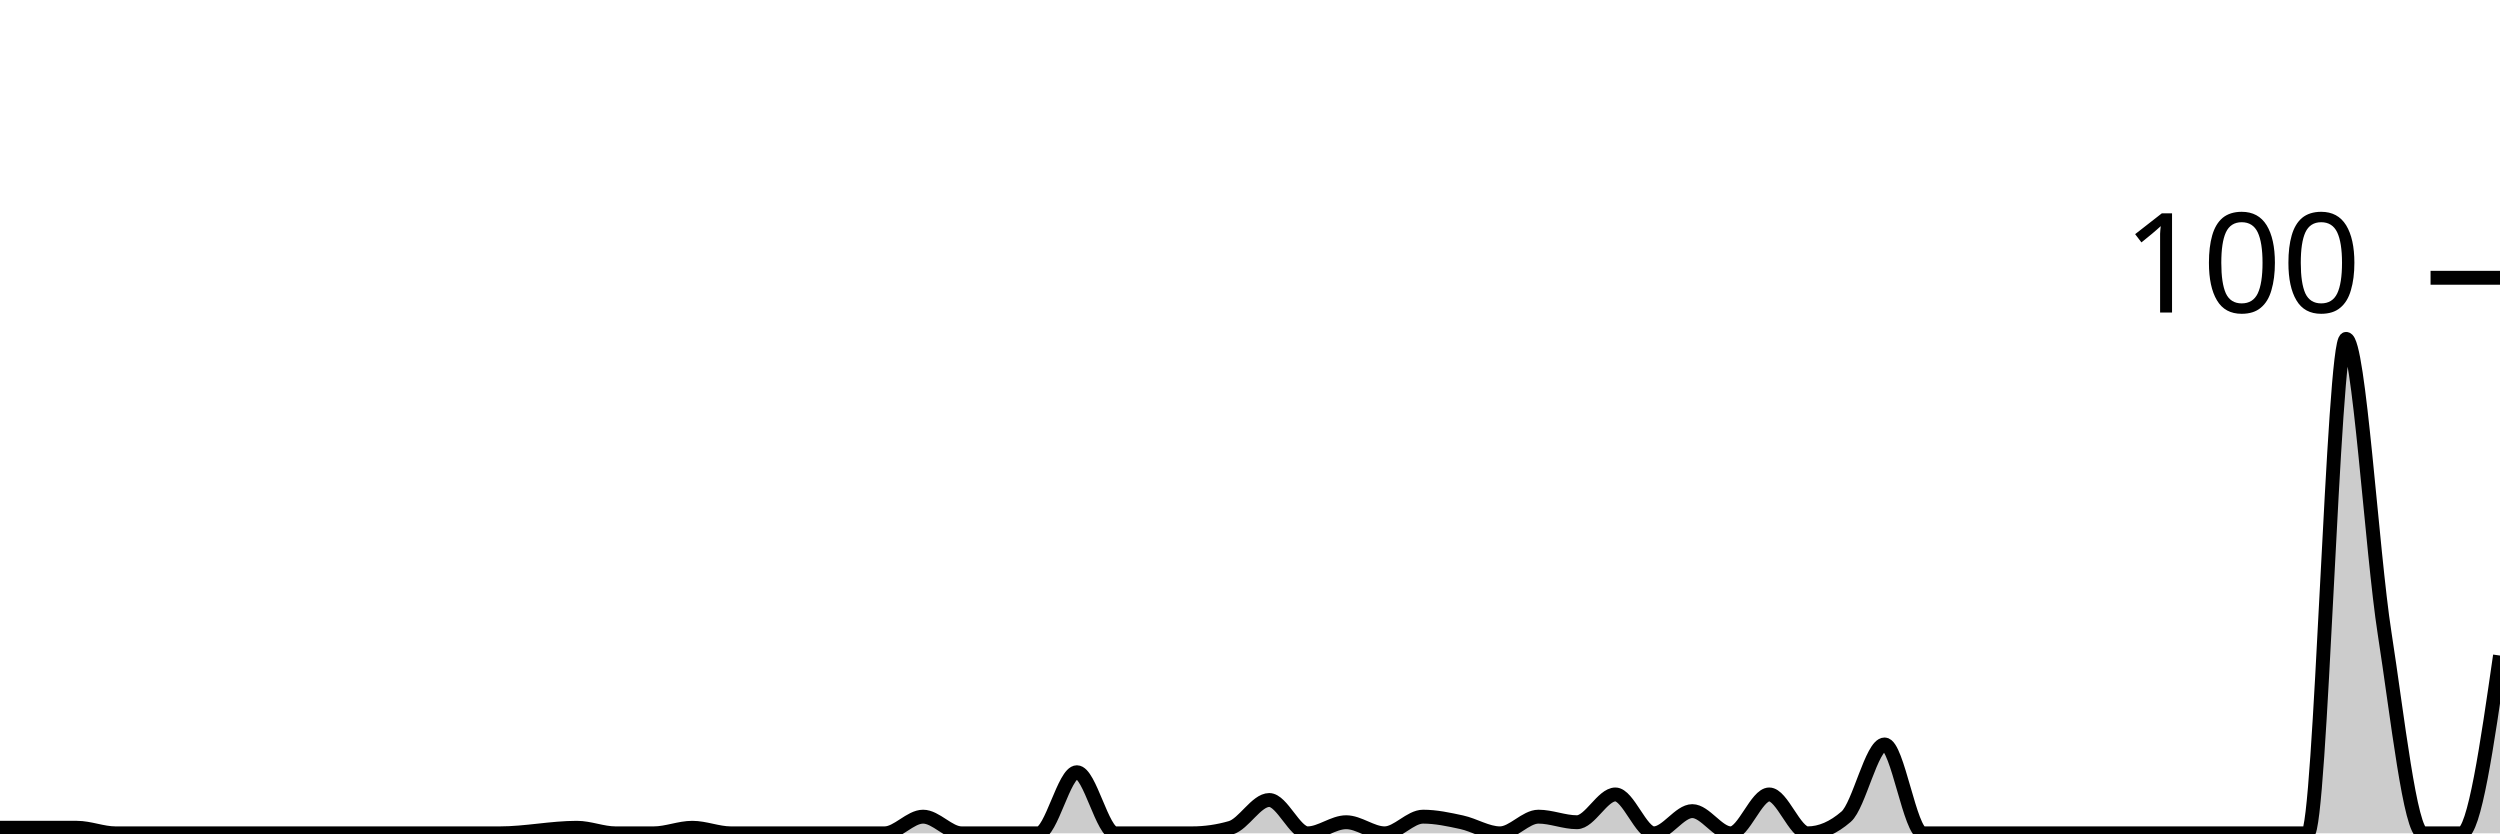
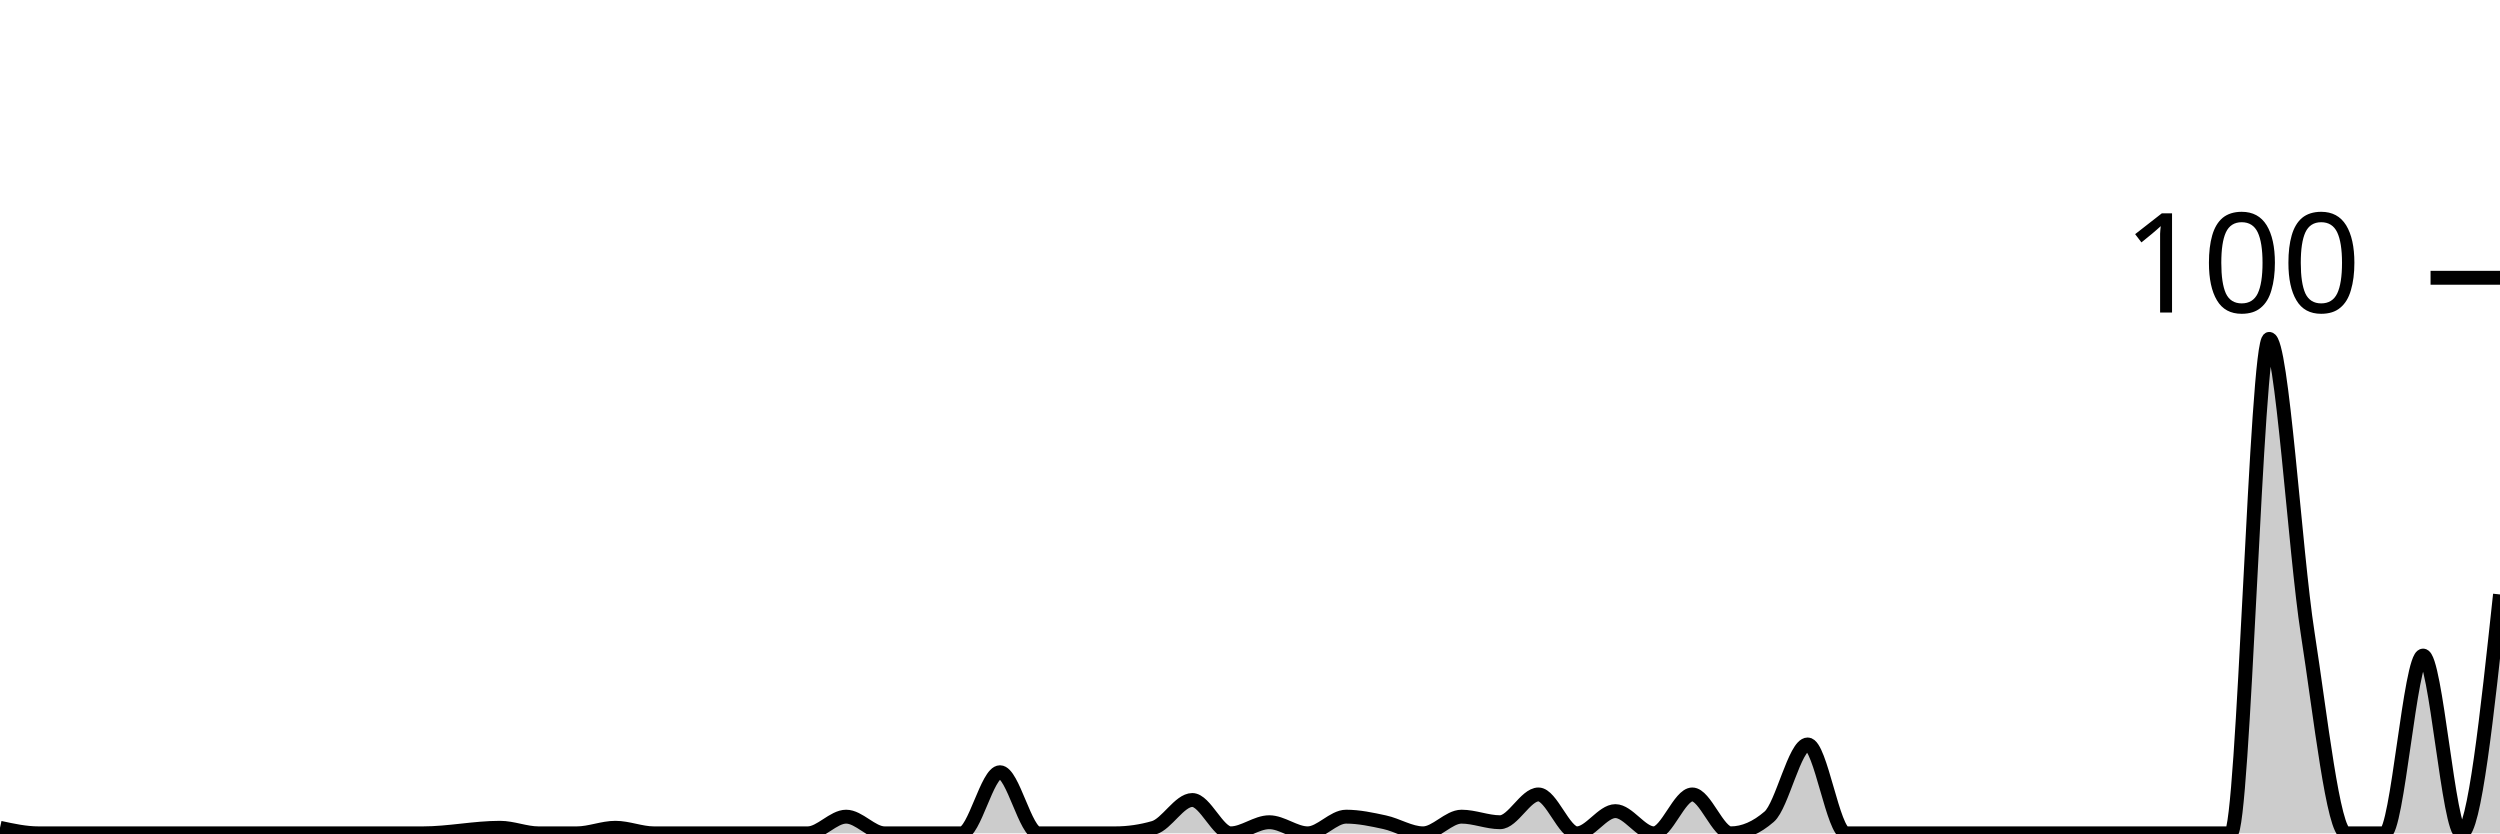
<svg xmlns="http://www.w3.org/2000/svg" viewBox="0 0 180 60">
  <g transform="translate(0,20)">
-     <path class="area" fill="rgba(0, 0, 0, 0.2)" d="M0,39.6C1.846,39.6,3.692,39.6,5.538,39.6C6.462,39.6,7.385,40,8.308,40C9.231,40,10.154,40,11.077,40C12.923,40,14.769,40,16.615,40C17.538,40,18.462,40,19.385,40C20.308,40,21.231,40,22.154,40C23.077,40,24,40,24.923,40C28.615,40,32.308,40,36,40C37.846,40,39.692,39.6,41.538,39.6C42.462,39.6,43.385,40,44.308,40C45.231,40,46.154,40,47.077,40C48,40,48.923,39.6,49.846,39.6C50.769,39.6,51.692,40,52.615,40C53.538,40,54.462,40,55.385,40C57.231,40,59.077,40,60.923,40C61.846,40,62.769,40,63.692,40C64.615,40,65.538,38.8,66.462,38.8C67.385,38.8,68.308,40,69.231,40C70.154,40,71.077,40,72,40C72.923,40,73.846,40,74.769,40C75.692,40,76.615,35.6,77.538,35.6C78.462,35.6,79.385,40,80.308,40C81.231,40,82.154,40,83.077,40C84,40,84.923,40,85.846,40C86.769,40,87.692,39.867,88.615,39.6C89.538,39.333,90.462,37.6,91.385,37.6C92.308,37.6,93.231,40,94.154,40C95.077,40,96,39.2,96.923,39.2C97.846,39.2,98.769,40,99.692,40C100.615,40,101.538,38.8,102.462,38.8C103.385,38.8,104.308,39,105.231,39.2C106.154,39.4,107.077,40,108,40C108.923,40,109.846,38.8,110.769,38.8C111.692,38.8,112.615,39.2,113.538,39.2C114.462,39.2,115.385,37.2,116.308,37.2C117.231,37.2,118.154,40,119.077,40C120,40,120.923,38.4,121.846,38.4C122.769,38.4,123.692,40,124.615,40C125.538,40,126.462,37.2,127.385,37.2C128.308,37.2,129.231,40,130.154,40C131.077,40,132,39.6,132.923,38.8C133.846,38,134.769,33.6,135.692,33.6C136.615,33.6,137.538,40,138.462,40C139.385,40,140.308,40,141.231,40C142.154,40,143.077,40,144,40C144.923,40,145.846,40,146.769,40C147.692,40,148.615,40,149.538,40C150.462,40,151.385,40,152.308,40C153.231,40,154.154,40,155.077,40C156,40,156.923,40,157.846,40C158.769,40,159.692,40,160.615,40C161.538,40,162.462,40,163.385,40C164.308,40,165.231,40,166.154,40C167.077,40,168,4.4,168.923,4.4C169.846,4.4,170.769,19.667,171.692,25.6C172.615,31.533,173.538,40,174.462,40C175.385,40,176.308,40,177.231,40C178.154,40,179.077,33.6,180,27.2L180,40C179.077,40,178.154,40,177.231,40C176.308,40,175.385,40,174.462,40C173.538,40,172.615,40,171.692,40C170.769,40,169.846,40,168.923,40C168,40,167.077,40,166.154,40C165.231,40,164.308,40,163.385,40C162.462,40,161.538,40,160.615,40C159.692,40,158.769,40,157.846,40C156.923,40,156,40,155.077,40C154.154,40,153.231,40,152.308,40C151.385,40,150.462,40,149.538,40C148.615,40,147.692,40,146.769,40C145.846,40,144.923,40,144,40C143.077,40,142.154,40,141.231,40C140.308,40,139.385,40,138.462,40C137.538,40,136.615,40,135.692,40C134.769,40,133.846,40,132.923,40C132,40,131.077,40,130.154,40C129.231,40,128.308,40,127.385,40C126.462,40,125.538,40,124.615,40C123.692,40,122.769,40,121.846,40C120.923,40,120,40,119.077,40C118.154,40,117.231,40,116.308,40C115.385,40,114.462,40,113.538,40C112.615,40,111.692,40,110.769,40C109.846,40,108.923,40,108,40C107.077,40,106.154,40,105.231,40C104.308,40,103.385,40,102.462,40C101.538,40,100.615,40,99.692,40C98.769,40,97.846,40,96.923,40C96,40,95.077,40,94.154,40C93.231,40,92.308,40,91.385,40C90.462,40,89.538,40,88.615,40C87.692,40,86.769,40,85.846,40C84.923,40,84,40,83.077,40C82.154,40,81.231,40,80.308,40C79.385,40,78.462,40,77.538,40C76.615,40,75.692,40,74.769,40C73.846,40,72.923,40,72,40C71.077,40,70.154,40,69.231,40C68.308,40,67.385,40,66.462,40C65.538,40,64.615,40,63.692,40C62.769,40,61.846,40,60.923,40C59.077,40,57.231,40,55.385,40C54.462,40,53.538,40,52.615,40C51.692,40,50.769,40,49.846,40C48.923,40,48,40,47.077,40C46.154,40,45.231,40,44.308,40C43.385,40,42.462,40,41.538,40C39.692,40,37.846,40,36,40C32.308,40,28.615,40,24.923,40C24,40,23.077,40,22.154,40C21.231,40,20.308,40,19.385,40C18.462,40,17.538,40,16.615,40C14.769,40,12.923,40,11.077,40C10.154,40,9.231,40,8.308,40C7.385,40,6.462,40,5.538,40C3.692,40,1.846,40,0,40Z" />
-     <path class="line" stroke="black" fill="none" d="M0,39.6C1.846,39.6,3.692,39.6,5.538,39.6C6.462,39.6,7.385,40,8.308,40C9.231,40,10.154,40,11.077,40C12.923,40,14.769,40,16.615,40C17.538,40,18.462,40,19.385,40C20.308,40,21.231,40,22.154,40C23.077,40,24,40,24.923,40C28.615,40,32.308,40,36,40C37.846,40,39.692,39.6,41.538,39.6C42.462,39.6,43.385,40,44.308,40C45.231,40,46.154,40,47.077,40C48,40,48.923,39.6,49.846,39.6C50.769,39.6,51.692,40,52.615,40C53.538,40,54.462,40,55.385,40C57.231,40,59.077,40,60.923,40C61.846,40,62.769,40,63.692,40C64.615,40,65.538,38.8,66.462,38.8C67.385,38.8,68.308,40,69.231,40C70.154,40,71.077,40,72,40C72.923,40,73.846,40,74.769,40C75.692,40,76.615,35.6,77.538,35.6C78.462,35.6,79.385,40,80.308,40C81.231,40,82.154,40,83.077,40C84,40,84.923,40,85.846,40C86.769,40,87.692,39.867,88.615,39.6C89.538,39.333,90.462,37.6,91.385,37.6C92.308,37.6,93.231,40,94.154,40C95.077,40,96,39.2,96.923,39.2C97.846,39.2,98.769,40,99.692,40C100.615,40,101.538,38.8,102.462,38.8C103.385,38.8,104.308,39,105.231,39.2C106.154,39.4,107.077,40,108,40C108.923,40,109.846,38.8,110.769,38.8C111.692,38.8,112.615,39.2,113.538,39.2C114.462,39.2,115.385,37.2,116.308,37.2C117.231,37.2,118.154,40,119.077,40C120,40,120.923,38.4,121.846,38.4C122.769,38.4,123.692,40,124.615,40C125.538,40,126.462,37.2,127.385,37.2C128.308,37.2,129.231,40,130.154,40C131.077,40,132,39.6,132.923,38.8C133.846,38,134.769,33.6,135.692,33.6C136.615,33.6,137.538,40,138.462,40C139.385,40,140.308,40,141.231,40C142.154,40,143.077,40,144,40C144.923,40,145.846,40,146.769,40C147.692,40,148.615,40,149.538,40C150.462,40,151.385,40,152.308,40C153.231,40,154.154,40,155.077,40C156,40,156.923,40,157.846,40C158.769,40,159.692,40,160.615,40C161.538,40,162.462,40,163.385,40C164.308,40,165.231,40,166.154,40C167.077,40,168,4.4,168.923,4.4C169.846,4.4,170.769,19.667,171.692,25.6C172.615,31.533,173.538,40,174.462,40C175.385,40,176.308,40,177.231,40C178.154,40,179.077,33.6,180,27.2" />
+     <path class="area" fill="rgba(0, 0, 0, 0.2)" d="M0,39.6C0.923,39.8,1.846,40,2.769,40C3.692,40,4.615,40,5.538,40C7.385,40,9.231,40,11.077,40C12,40,12.923,40,13.846,40C14.769,40,15.692,40,16.615,40C17.538,40,18.462,40,19.385,40C23.077,40,26.769,40,30.462,40C32.308,40,34.154,39.6,36,39.6C36.923,39.6,37.846,40,38.769,40C39.692,40,40.615,40,41.538,40C42.462,40,43.385,39.6,44.308,39.6C45.231,39.6,46.154,40,47.077,40C48,40,48.923,40,49.846,40C51.692,40,53.538,40,55.385,40C56.308,40,57.231,40,58.154,40C59.077,40,60,38.8,60.923,38.8C61.846,38.8,62.769,40,63.692,40C64.615,40,65.538,40,66.462,40C67.385,40,68.308,40,69.231,40C70.154,40,71.077,35.6,72,35.6C72.923,35.6,73.846,40,74.769,40C75.692,40,76.615,40,77.538,40C78.462,40,79.385,40,80.308,40C81.231,40,82.154,39.867,83.077,39.6C84,39.333,84.923,37.6,85.846,37.6C86.769,37.6,87.692,40,88.615,40C89.538,40,90.462,39.2,91.385,39.2C92.308,39.2,93.231,40,94.154,40C95.077,40,96,38.8,96.923,38.8C97.846,38.8,98.769,39,99.692,39.2C100.615,39.4,101.538,40,102.462,40C103.385,40,104.308,38.8,105.231,38.8C106.154,38.8,107.077,39.2,108,39.2C108.923,39.2,109.846,37.2,110.769,37.2C111.692,37.2,112.615,40,113.538,40C114.462,40,115.385,38.4,116.308,38.4C117.231,38.4,118.154,40,119.077,40C120,40,120.923,37.2,121.846,37.2C122.769,37.2,123.692,40,124.615,40C125.538,40,126.462,39.6,127.385,38.8C128.308,38,129.231,33.6,130.154,33.6C131.077,33.6,132,40,132.923,40C133.846,40,134.769,40,135.692,40C136.615,40,137.538,40,138.462,40C139.385,40,140.308,40,141.231,40C142.154,40,143.077,40,144,40C144.923,40,145.846,40,146.769,40C147.692,40,148.615,40,149.538,40C150.462,40,151.385,40,152.308,40C153.231,40,154.154,40,155.077,40C156,40,156.923,40,157.846,40C158.769,40,159.692,40,160.615,40C161.538,40,162.462,4.4,163.385,4.4C164.308,4.4,165.231,19.667,166.154,25.6C167.077,31.533,168,40,168.923,40C169.846,40,170.769,40,171.692,40C172.615,40,173.538,27.2,174.462,27.2C175.385,27.2,176.308,40,177.231,40C178.154,40,179.077,31.4,180,22.8L180,40C179.077,40,178.154,40,177.231,40C176.308,40,175.385,40,174.462,40C173.538,40,172.615,40,171.692,40C170.769,40,169.846,40,168.923,40C168,40,167.077,40,166.154,40C165.231,40,164.308,40,163.385,40C162.462,40,161.538,40,160.615,40C159.692,40,158.769,40,157.846,40C156.923,40,156,40,155.077,40C154.154,40,153.231,40,152.308,40C151.385,40,150.462,40,149.538,40C148.615,40,147.692,40,146.769,40C145.846,40,144.923,40,144,40C143.077,40,142.154,40,141.231,40C140.308,40,139.385,40,138.462,40C137.538,40,136.615,40,135.692,40C134.769,40,133.846,40,132.923,40C132,40,131.077,40,130.154,40C129.231,40,128.308,40,127.385,40C126.462,40,125.538,40,124.615,40C123.692,40,122.769,40,121.846,40C120.923,40,120,40,119.077,40C118.154,40,117.231,40,116.308,40C115.385,40,114.462,40,113.538,40C112.615,40,111.692,40,110.769,40C109.846,40,108.923,40,108,40C107.077,40,106.154,40,105.231,40C104.308,40,103.385,40,102.462,40C101.538,40,100.615,40,99.692,40C98.769,40,97.846,40,96.923,40C96,40,95.077,40,94.154,40C93.231,40,92.308,40,91.385,40C90.462,40,89.538,40,88.615,40C87.692,40,86.769,40,85.846,40C84.923,40,84,40,83.077,40C82.154,40,81.231,40,80.308,40C79.385,40,78.462,40,77.538,40C76.615,40,75.692,40,74.769,40C73.846,40,72.923,40,72,40C71.077,40,70.154,40,69.231,40C68.308,40,67.385,40,66.462,40C65.538,40,64.615,40,63.692,40C62.769,40,61.846,40,60.923,40C60,40,59.077,40,58.154,40C57.231,40,56.308,40,55.385,40C53.538,40,51.692,40,49.846,40C48.923,40,48,40,47.077,40C46.154,40,45.231,40,44.308,40C43.385,40,42.462,40,41.538,40C40.615,40,39.692,40,38.769,40C37.846,40,36.923,40,36,40C34.154,40,32.308,40,30.462,40C26.769,40,23.077,40,19.385,40C18.462,40,17.538,40,16.615,40C15.692,40,14.769,40,13.846,40C12.923,40,12,40,11.077,40C9.231,40,7.385,40,5.538,40C4.615,40,3.692,40,2.769,40C1.846,40,0.923,40,0,40Z" />
+     <path class="line" stroke="black" fill="none" d="M0,39.6C0.923,39.8,1.846,40,2.769,40C3.692,40,4.615,40,5.538,40C7.385,40,9.231,40,11.077,40C12,40,12.923,40,13.846,40C14.769,40,15.692,40,16.615,40C17.538,40,18.462,40,19.385,40C23.077,40,26.769,40,30.462,40C32.308,40,34.154,39.6,36,39.6C36.923,39.6,37.846,40,38.769,40C39.692,40,40.615,40,41.538,40C42.462,40,43.385,39.6,44.308,39.6C45.231,39.6,46.154,40,47.077,40C48,40,48.923,40,49.846,40C51.692,40,53.538,40,55.385,40C56.308,40,57.231,40,58.154,40C59.077,40,60,38.8,60.923,38.8C61.846,38.8,62.769,40,63.692,40C64.615,40,65.538,40,66.462,40C67.385,40,68.308,40,69.231,40C70.154,40,71.077,35.6,72,35.6C72.923,35.6,73.846,40,74.769,40C75.692,40,76.615,40,77.538,40C78.462,40,79.385,40,80.308,40C81.231,40,82.154,39.867,83.077,39.6C84,39.333,84.923,37.6,85.846,37.6C86.769,37.6,87.692,40,88.615,40C89.538,40,90.462,39.2,91.385,39.2C92.308,39.2,93.231,40,94.154,40C95.077,40,96,38.8,96.923,38.8C97.846,38.8,98.769,39,99.692,39.2C100.615,39.4,101.538,40,102.462,40C103.385,40,104.308,38.8,105.231,38.8C106.154,38.8,107.077,39.2,108,39.2C108.923,39.2,109.846,37.2,110.769,37.2C111.692,37.2,112.615,40,113.538,40C114.462,40,115.385,38.4,116.308,38.4C117.231,38.4,118.154,40,119.077,40C120,40,120.923,37.2,121.846,37.2C122.769,37.2,123.692,40,124.615,40C125.538,40,126.462,39.6,127.385,38.8C128.308,38,129.231,33.6,130.154,33.6C131.077,33.6,132,40,132.923,40C133.846,40,134.769,40,135.692,40C136.615,40,137.538,40,138.462,40C139.385,40,140.308,40,141.231,40C142.154,40,143.077,40,144,40C144.923,40,145.846,40,146.769,40C147.692,40,148.615,40,149.538,40C150.462,40,151.385,40,152.308,40C153.231,40,154.154,40,155.077,40C156,40,156.923,40,157.846,40C158.769,40,159.692,40,160.615,40C161.538,40,162.462,4.4,163.385,4.4C164.308,4.4,165.231,19.667,166.154,25.6C167.077,31.533,168,40,168.923,40C169.846,40,170.769,40,171.692,40C172.615,40,173.538,27.2,174.462,27.2C175.385,27.2,176.308,40,177.231,40C178.154,40,179.077,31.4,180,22.8" />
    <path class="axis-ceiling" stroke-width="1" stroke="black" fill="none" d="M175,0L180,0" />
    <text class="axis-ceiling-label" font-family="sans-serif" text-anchor="end" font-size="10px" x="170" y="2.5">100</text>
  </g>
</svg>
